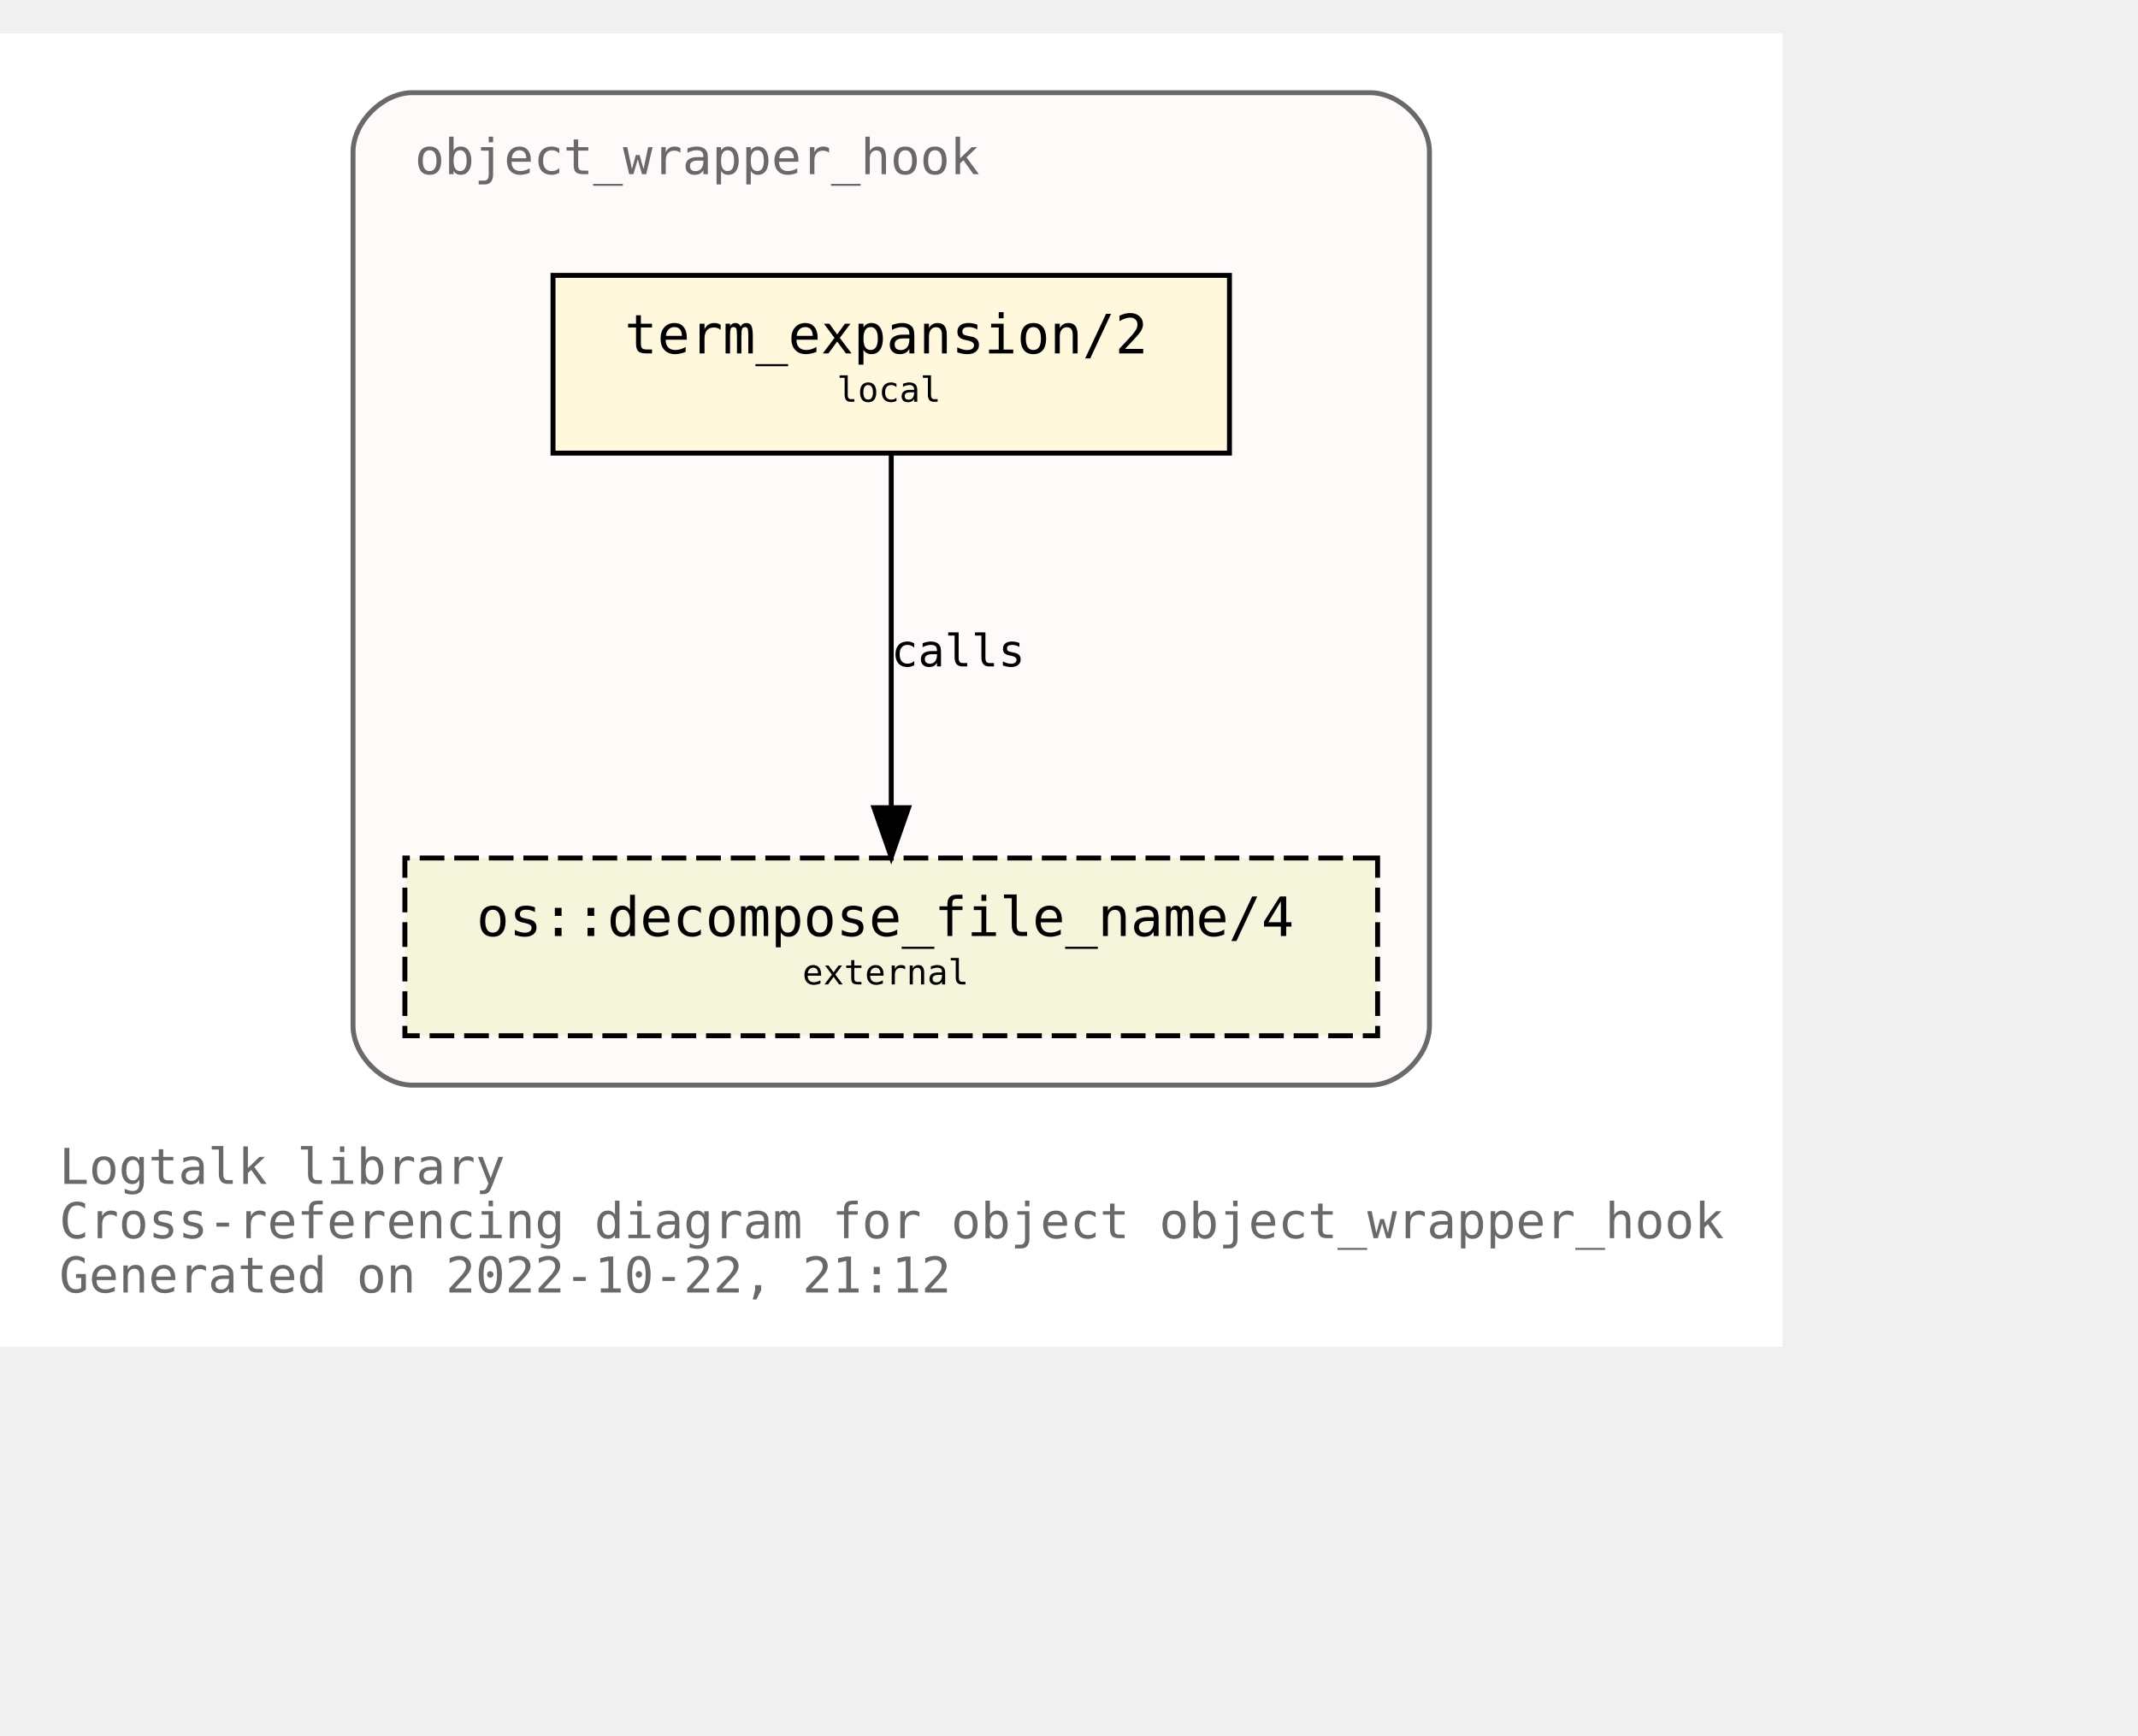
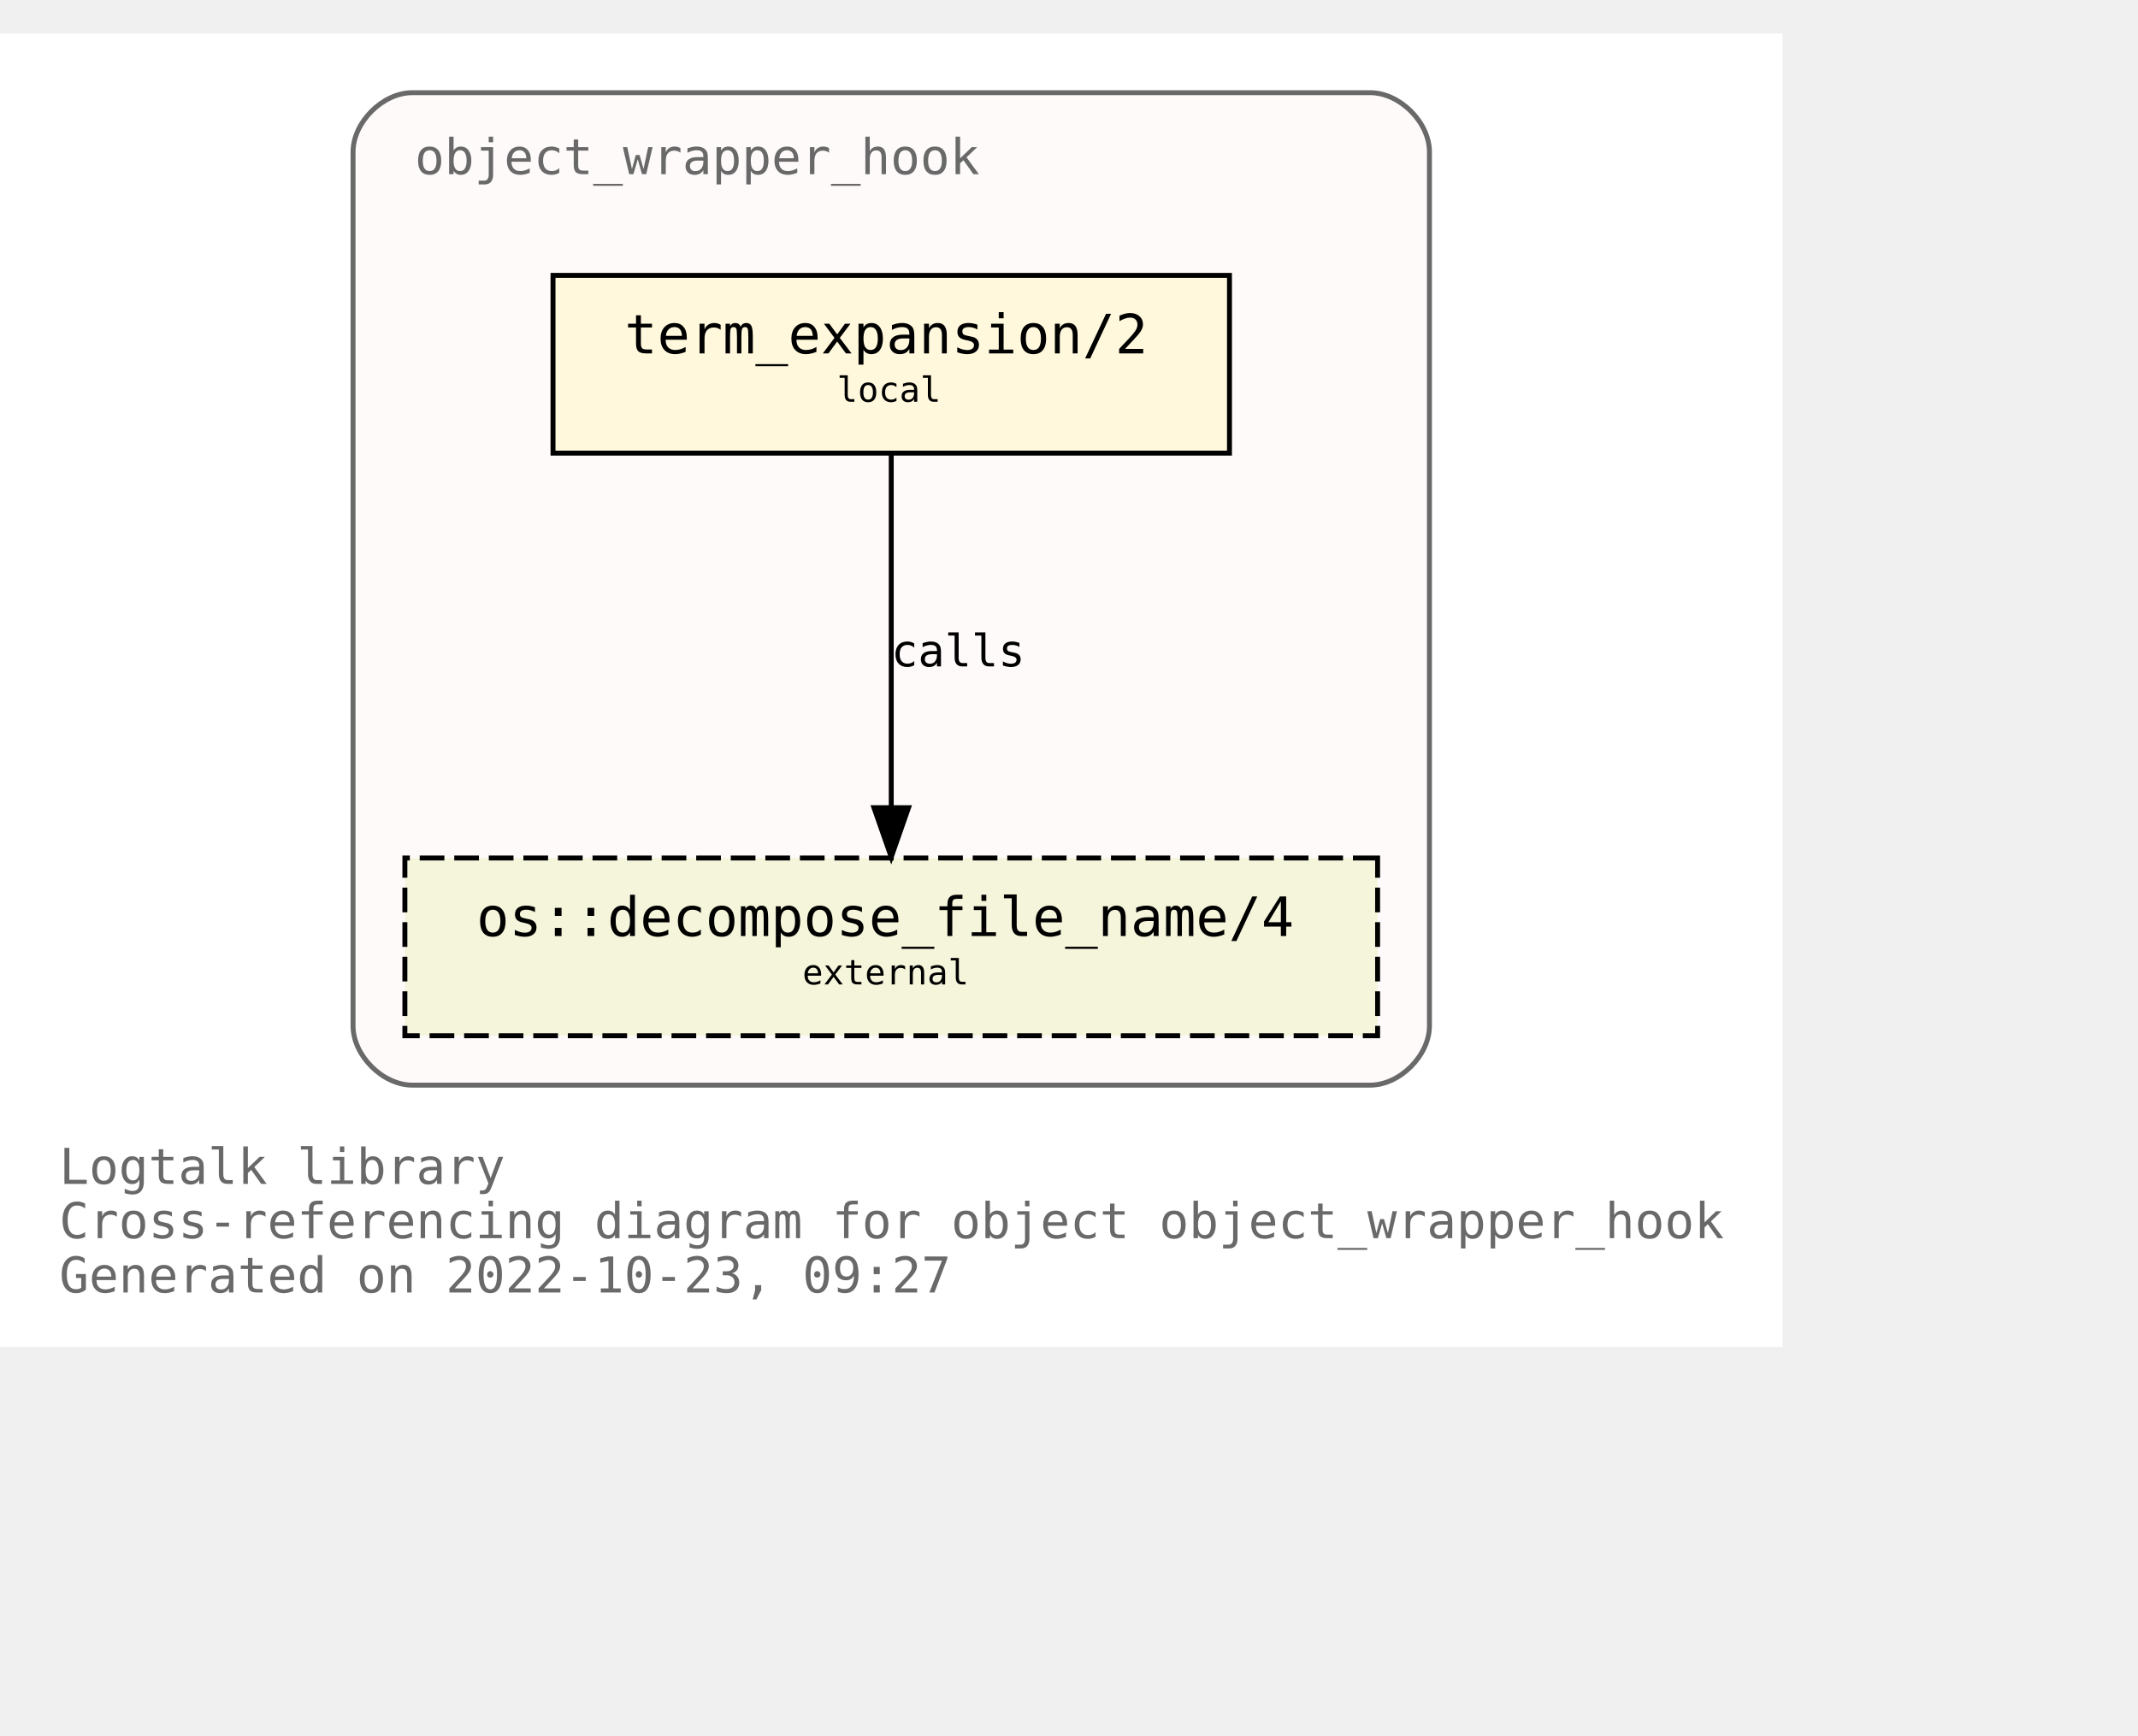
<svg xmlns="http://www.w3.org/2000/svg" xmlns:xlink="http://www.w3.org/1999/xlink" width="505pt" height="410pt" viewBox="72.00 72.00 433.00 338.00">
  <g id="graph0" class="graph" transform="scale(1 1) rotate(0) translate(76 334)">
    <polygon fill="white" stroke="none" points="-4,4 -4,-262 357,-262 357,4 -4,4" />
    <text text-anchor="start" x="8" y="-29" font-family="Monospace" font-size="10.00" fill="dimgray">Logtalk library</text>
    <text text-anchor="start" x="8" y="-18" font-family="Monospace" font-size="10.00" fill="dimgray">Cross-referencing diagram for object object_wrapper_hook</text>
-     <text text-anchor="start" x="8" y="-7" font-family="Monospace" font-size="10.00" fill="dimgray">Generated on 2022-10-22, 21:12</text>
+     <text text-anchor="start" x="8" y="-7" font-family="Monospace" font-size="10.00" fill="dimgray">Generated on 2022-10-23, 09:27</text>
    <g id="clust1" class="cluster">
      <g id="a_clust1">
        <a xlink:title="object_wrapper_hook">
          <path fill="snow" stroke="dimgray" d="M79.5,-49C79.5,-49 273.5,-49 273.5,-49 279.5,-49 285.5,-55 285.5,-61 285.5,-61 285.5,-238 285.5,-238 285.5,-244 279.5,-250 273.5,-250 273.5,-250 79.5,-250 79.5,-250 73.5,-250 67.5,-244 67.5,-238 67.5,-238 67.5,-61 67.5,-61 67.5,-55 73.5,-49 79.5,-49" />
          <g id="a_clust1_0">
-             <a xlink:href="https://github.com/LogtalkDotOrg/logtalk3/tree/0a6ce358d659c3cd27e4820e1df34c0c2264c0bb/library/hook_objects/object_wrapper_hook.lgt" xlink:title="https://github.com/LogtalkDotOrg/logtalk3/tree/0a6ce358d659c3cd27e4820e1df34c0c2264c0bb/library/hook_objects/object_wrapper_hook.lgt">
+             <a xlink:href="https://github.com/LogtalkDotOrg/logtalk3/tree/c997d656ed6ab70463ee25e228db4d8dbd1162f5/library/hook_objects/object_wrapper_hook.lgt" xlink:title="https://github.com/LogtalkDotOrg/logtalk3/tree/c997d656ed6ab70463ee25e228db4d8dbd1162f5/library/hook_objects/object_wrapper_hook.lgt">
              <text text-anchor="start" x="80" y="-233.5" font-family="Monospace" font-size="10.00" fill="dimgray">object_wrapper_hook</text>
            </a>
          </g>
        </a>
      </g>
    </g>
    <g id="node1" class="node">
      <g id="a_node1">
-         <a xlink:href="https://github.com/LogtalkDotOrg/logtalk3/tree/0a6ce358d659c3cd27e4820e1df34c0c2264c0bb/library/hook_objects/object_wrapper_hook.lgt#L39" xlink:title="https://github.com/LogtalkDotOrg/logtalk3/tree/0a6ce358d659c3cd27e4820e1df34c0c2264c0bb/library/hook_objects/object_wrapper_hook.lgt#L39">
+         <a xlink:href="https://github.com/LogtalkDotOrg/logtalk3/tree/c997d656ed6ab70463ee25e228db4d8dbd1162f5/library/hook_objects/object_wrapper_hook.lgt#L39" xlink:title="https://github.com/LogtalkDotOrg/logtalk3/tree/c997d656ed6ab70463ee25e228db4d8dbd1162f5/library/hook_objects/object_wrapper_hook.lgt#L39">
          <polygon fill="cornsilk" stroke="black" points="245,-213 108,-213 108,-177 245,-177 245,-213" />
          <text text-anchor="start" x="116.5" y="-197.8" font-family="Monospace" font-size="9.00"> </text>
          <text text-anchor="start" x="122.5" y="-197.2" font-family="Monospace" font-size="11.00">term_expansion/2</text>
          <text text-anchor="start" x="231.5" y="-197.8" font-family="Monospace" font-size="9.00"> </text>
          <text text-anchor="start" x="116.5" y="-186.8" font-family="Monospace" font-size="9.00"> </text>
          <text text-anchor="start" x="165.5" y="-187.4" font-family="Monospace" font-size="7.00">local</text>
          <text text-anchor="start" x="231.5" y="-186.8" font-family="Monospace" font-size="9.00"> </text>
        </a>
      </g>
    </g>
    <g id="node2" class="node">
      <g id="a_node2">
        <a xlink:href="https://logtalk.org/library/osp_0.html#decompose_file_name/4" xlink:title="https://logtalk.org/library/osp_0.html#decompose_file_name/4">
          <polygon fill="beige" stroke="black" stroke-dasharray="5,2" points="275,-95 78,-95 78,-59 275,-59 275,-95" />
          <text text-anchor="start" x="86.5" y="-79.8" font-family="Monospace" font-size="9.00"> </text>
          <text text-anchor="start" x="92.5" y="-79.2" font-family="Monospace" font-size="11.00">os::decompose_file_name/4</text>
          <text text-anchor="start" x="261.5" y="-79.8" font-family="Monospace" font-size="9.00"> </text>
          <text text-anchor="start" x="86.5" y="-68.8" font-family="Monospace" font-size="9.00"> </text>
          <text text-anchor="start" x="158.5" y="-69.4" font-family="Monospace" font-size="7.00">external</text>
          <text text-anchor="start" x="261.5" y="-68.8" font-family="Monospace" font-size="9.00"> </text>
        </a>
      </g>
    </g>
    <g id="edge1" class="edge">
      <g id="a_edge1">
-         <a xlink:href="https://github.com/LogtalkDotOrg/logtalk3/tree/0a6ce358d659c3cd27e4820e1df34c0c2264c0bb/library/hook_objects/object_wrapper_hook.lgt#L39" xlink:title="calls">
+         <a xlink:href="https://github.com/LogtalkDotOrg/logtalk3/tree/c997d656ed6ab70463ee25e228db4d8dbd1162f5/library/hook_objects/object_wrapper_hook.lgt#L39" xlink:title="calls">
          <path fill="none" stroke="black" d="M176.5,-176.88C176.5,-158.04 176.5,-127.47 176.5,-105.3" />
          <polygon fill="black" stroke="black" points="180,-105.19 176.5,-95.19 173,-105.19 180,-105.19" />
        </a>
      </g>
      <g id="a_edge1-label">
-         <a xlink:href="https://github.com/LogtalkDotOrg/logtalk3/tree/0a6ce358d659c3cd27e4820e1df34c0c2264c0bb/library/hook_objects/object_wrapper_hook.lgt#L39" xlink:title="https://github.com/LogtalkDotOrg/logtalk3/tree/0a6ce358d659c3cd27e4820e1df34c0c2264c0bb/library/hook_objects/object_wrapper_hook.lgt#L39">
+         <a xlink:href="https://github.com/LogtalkDotOrg/logtalk3/tree/c997d656ed6ab70463ee25e228db4d8dbd1162f5/library/hook_objects/object_wrapper_hook.lgt#L39" xlink:title="https://github.com/LogtalkDotOrg/logtalk3/tree/c997d656ed6ab70463ee25e228db4d8dbd1162f5/library/hook_objects/object_wrapper_hook.lgt#L39">
          <text text-anchor="start" x="176.5" y="-133.8" font-family="Monospace" font-size="9.00">calls</text>
        </a>
      </g>
    </g>
  </g>
</svg>
